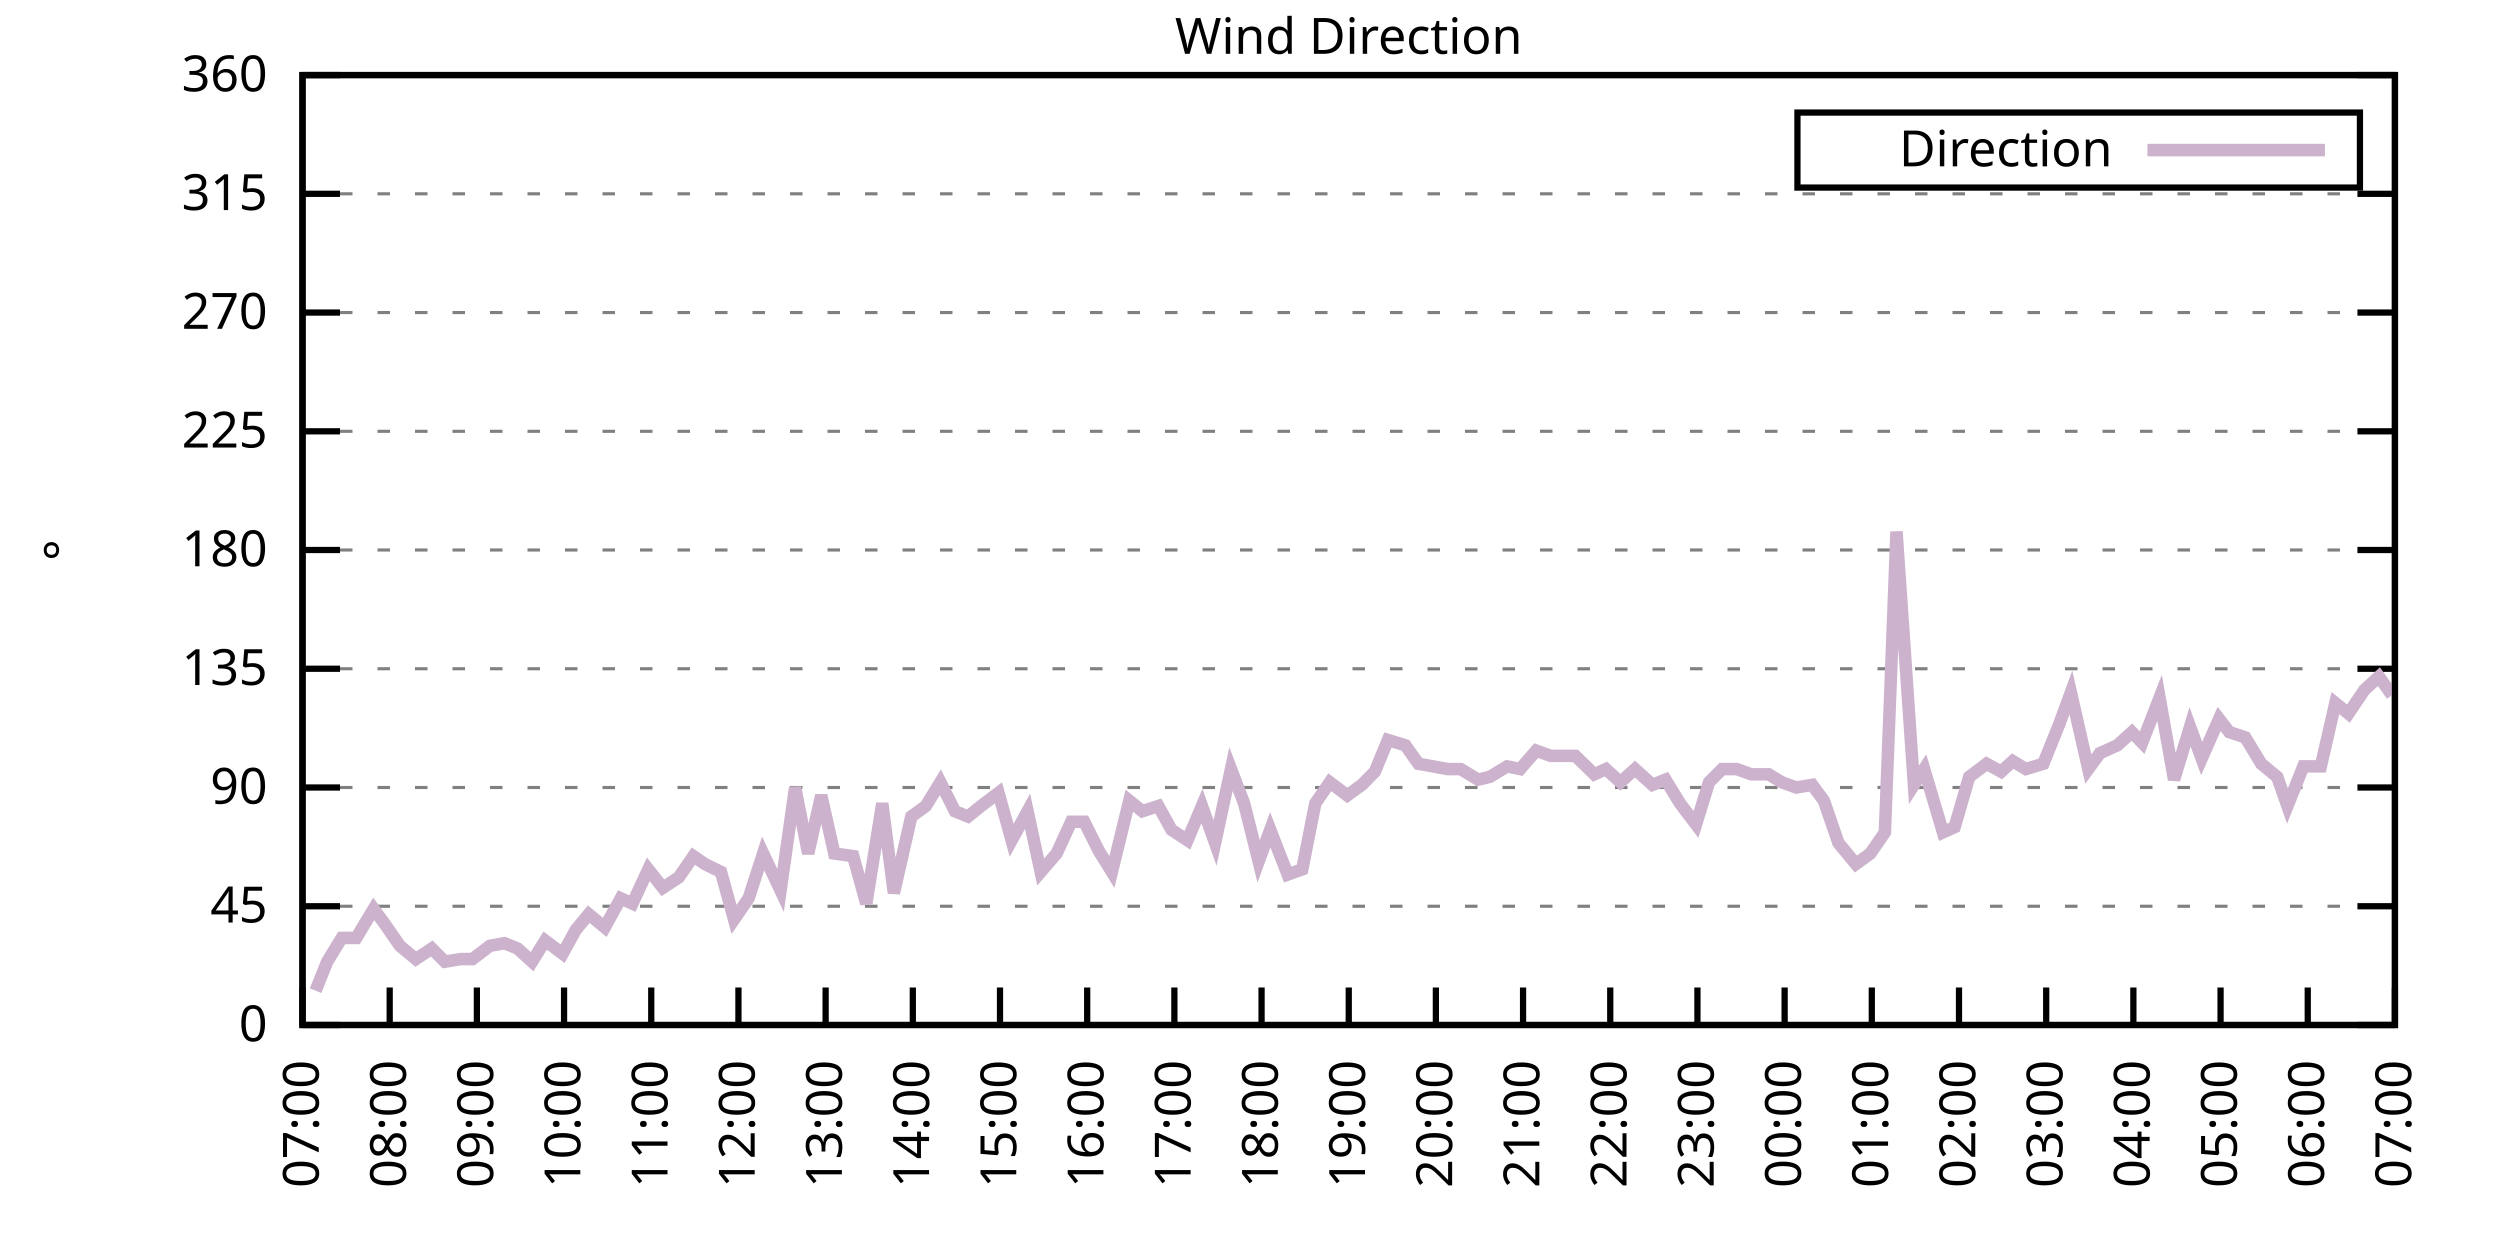
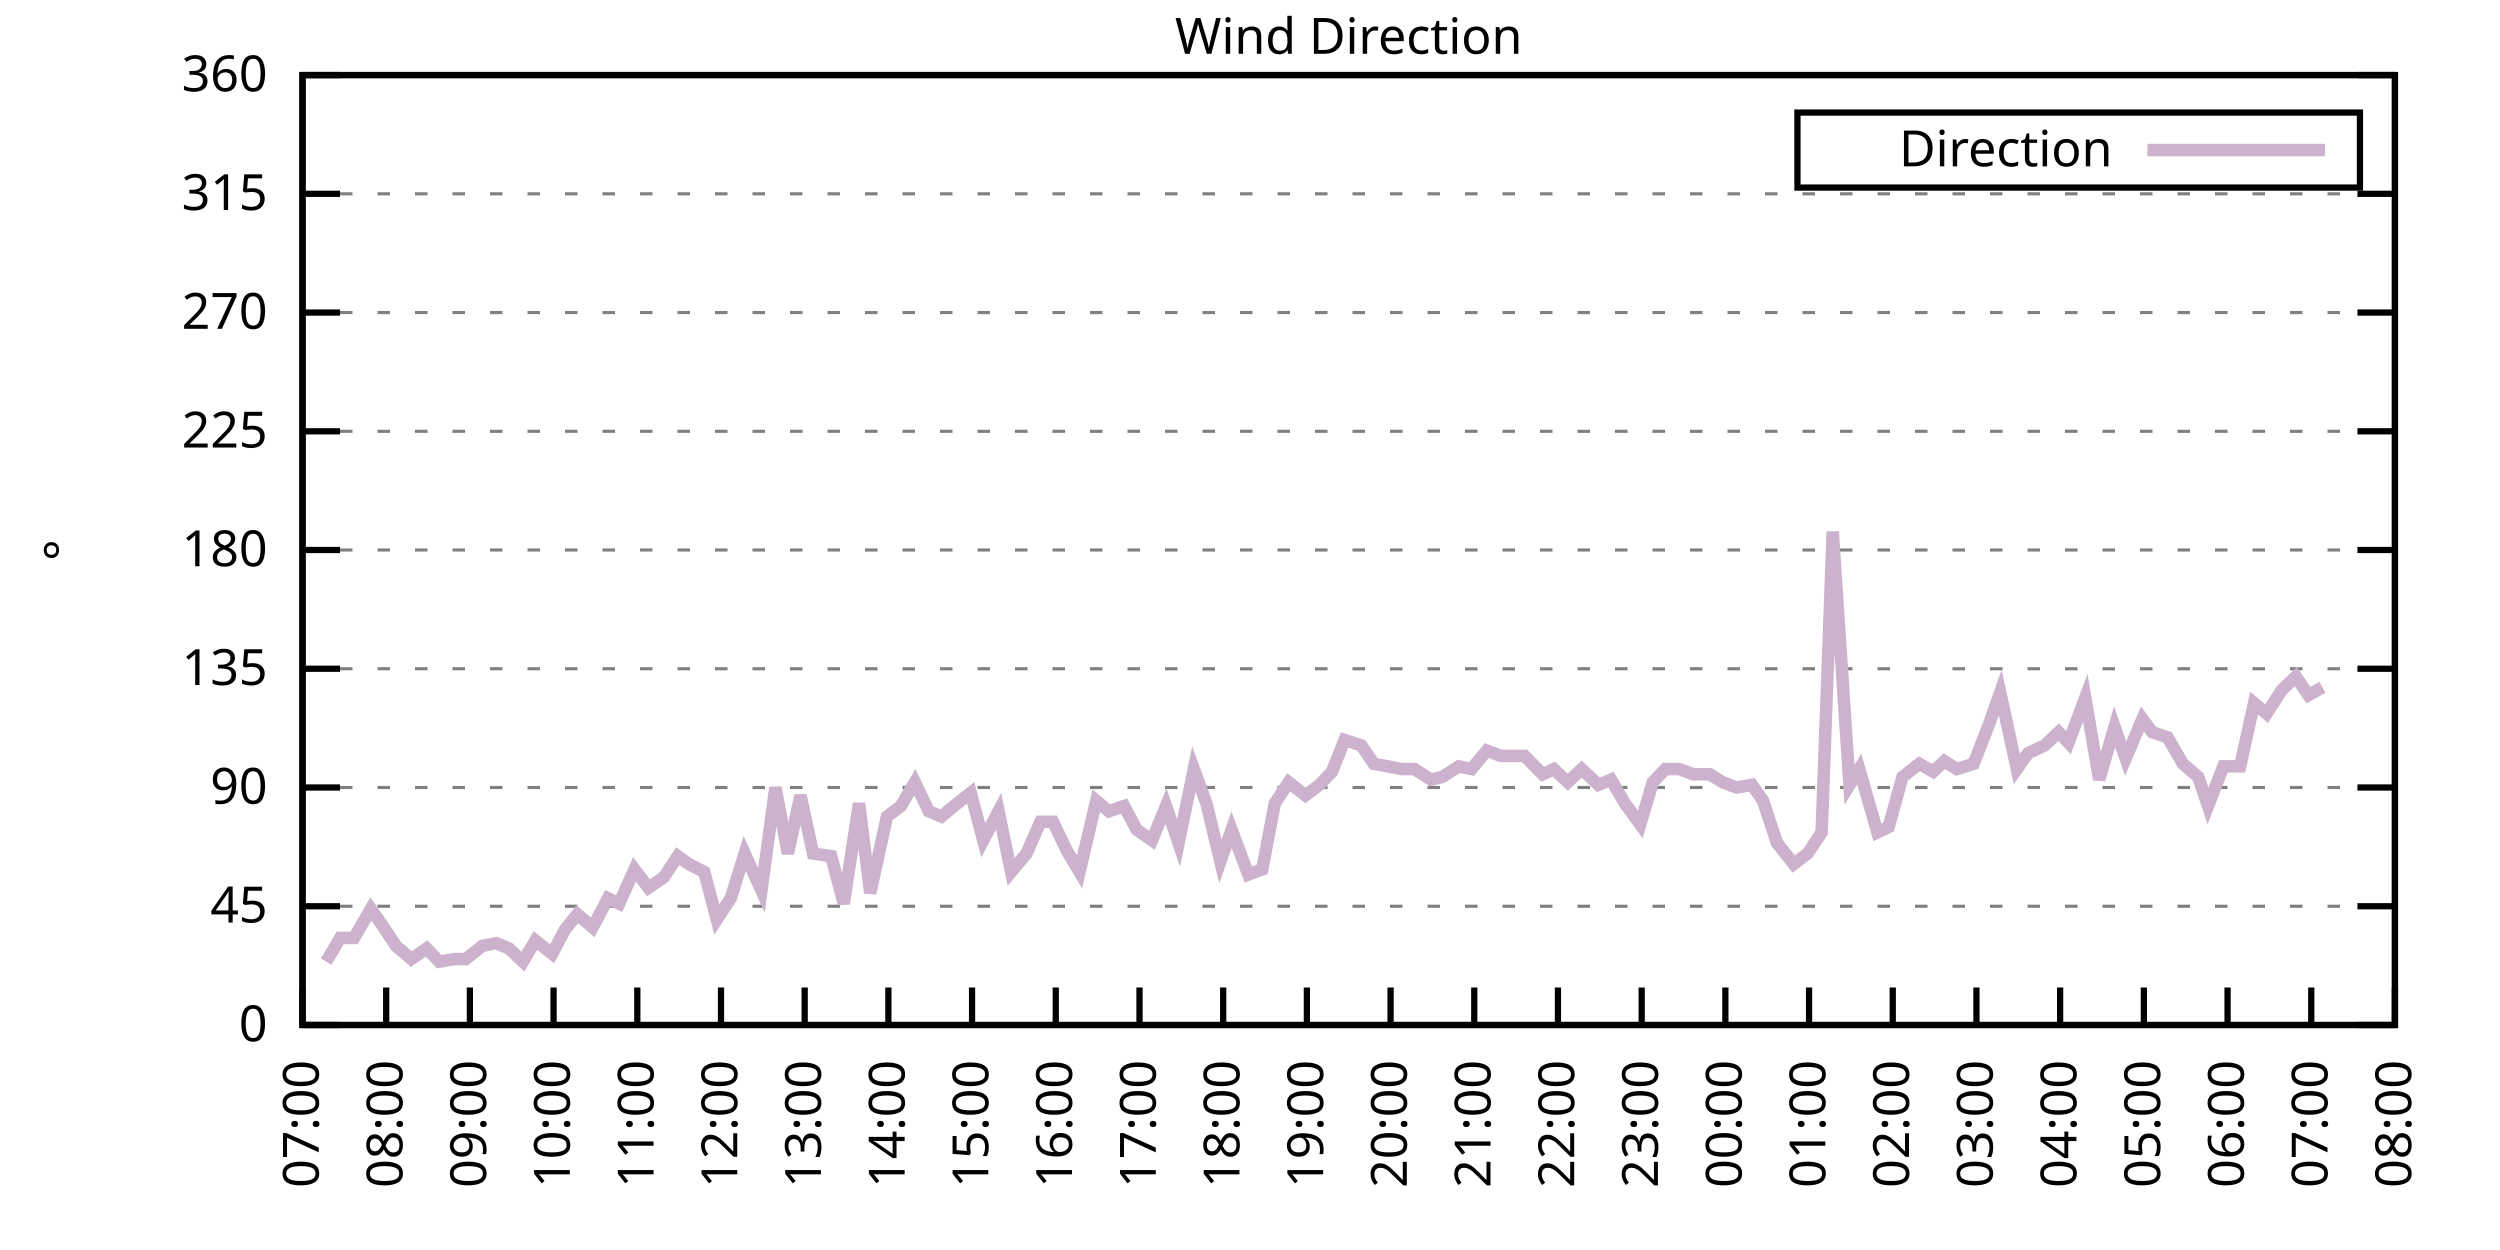
<svg xmlns="http://www.w3.org/2000/svg" xmlns:xlink="http://www.w3.org/1999/xlink" width="400" height="200" viewBox="0 0 400 200">
  <g id="gnuplot_canvas">
    <rect x="0" y="0" width="400" height="200" fill="none" />
    <defs>
      <circle id="gpDot" r="0.5" stroke-width="0.5" stroke="currentColor" />
      <path id="gpPt0" stroke-width="0.333" stroke="currentColor" d="M-1,0 h2 M0,-1 v2" />
      <path id="gpPt1" stroke-width="0.333" stroke="currentColor" d="M-1,-1 L1,1 M1,-1 L-1,1" />
      <path id="gpPt2" stroke-width="0.333" stroke="currentColor" d="M-1,0 L1,0 M0,-1 L0,1 M-1,-1 L1,1 M-1,1 L1,-1" />
      <rect id="gpPt3" stroke-width="0.333" stroke="currentColor" x="-1" y="-1" width="2" height="2" />
      <rect id="gpPt4" stroke-width="0.333" stroke="currentColor" fill="currentColor" x="-1" y="-1" width="2" height="2" />
      <circle id="gpPt5" stroke-width="0.333" stroke="currentColor" cx="0" cy="0" r="1" />
      <use xlink:href="#gpPt5" id="gpPt6" fill="currentColor" stroke="none" />
      <path id="gpPt7" stroke-width="0.333" stroke="currentColor" d="M0,-1.33 L-1.33,0.67 L1.33,0.67 z" />
      <use xlink:href="#gpPt7" id="gpPt8" fill="currentColor" stroke="none" />
      <use xlink:href="#gpPt7" id="gpPt9" stroke="currentColor" transform="rotate(180)" />
      <use xlink:href="#gpPt9" id="gpPt10" fill="currentColor" stroke="none" />
      <use xlink:href="#gpPt3" id="gpPt11" stroke="currentColor" transform="rotate(45)" />
      <use xlink:href="#gpPt11" id="gpPt12" fill="currentColor" stroke="none" />
      <path id="gpPt13" stroke-width="0.333" stroke="currentColor" d="M0,1.330 L1.265,0.411 L0.782,-1.067 L-0.782,-1.076 L-1.265,0.411 z" />
      <use xlink:href="#gpPt13" id="gpPt14" fill="currentColor" stroke="none" />
      <filter id="textbox" filterUnits="objectBoundingBox" x="0" y="0" height="1" width="1">
        <feFlood flood-color="white" flood-opacity="1" result="bgnd" />
        <feComposite in="SourceGraphic" in2="bgnd" operator="atop" />
      </filter>
      <filter id="greybox" filterUnits="objectBoundingBox" x="0" y="0" height="1" width="1">
        <feFlood flood-color="lightgrey" flood-opacity="1" result="grey" />
        <feComposite in="SourceGraphic" in2="grey" operator="atop" />
      </filter>
    </defs>
    <g fill="none" color="white" stroke="currentColor" stroke-width="1.00" stroke-linecap="butt" stroke-linejoin="miter">
</g>
    <g fill="none" color="black" stroke="currentColor" stroke-width="1.00" stroke-linecap="butt" stroke-linejoin="miter">
      <g stroke="none" shape-rendering="crispEdges">
        <polygon fill="rgb(255, 255, 255)" points="48.40,164.00 383.18,164.00 383.18,12.02 48.40,12.02 " />
      </g>
    </g>
    <g fill="none" color="black" stroke="currentColor" stroke-width="1.00" stroke-linecap="butt" stroke-linejoin="miter">
</g>
    <g fill="none" color="black" stroke="black" stroke-width="0.50" stroke-linecap="butt" stroke-linejoin="miter">
</g>
    <g fill="none" color="gray" stroke="currentColor" stroke-width="0.50" stroke-linecap="butt" stroke-linejoin="miter">
      <path stroke="gray" stroke-dasharray="2,4" class="gridline" d="M48.40,164.00 L383.19,164.00  " />
    </g>
    <g fill="none" color="gray" stroke="gray" stroke-width="1.00" stroke-linecap="butt" stroke-linejoin="miter">
</g>
    <g fill="none" color="black" stroke="currentColor" stroke-width="1.00" stroke-linecap="butt" stroke-linejoin="miter">
      <path stroke="black" d="M48.40,164.00 L54.40,164.00 M383.19,164.00 L377.19,164.00  " />
      <g transform="translate(42.80,166.60)" stroke="none" fill="black" font-family="Sans" font-size="8.00" text-anchor="end">
        <text>
          <tspan font-family="Sans"> 0</tspan>
        </text>
      </g>
    </g>
    <g fill="none" color="black" stroke="currentColor" stroke-width="1.00" stroke-linecap="butt" stroke-linejoin="miter">
</g>
    <g fill="none" color="black" stroke="black" stroke-width="0.50" stroke-linecap="butt" stroke-linejoin="miter">
</g>
    <g fill="none" color="gray" stroke="currentColor" stroke-width="0.50" stroke-linecap="butt" stroke-linejoin="miter">
      <path stroke="gray" stroke-dasharray="2,4" class="gridline" d="M48.40,145.00 L383.19,145.00  " />
    </g>
    <g fill="none" color="gray" stroke="gray" stroke-width="1.00" stroke-linecap="butt" stroke-linejoin="miter">
</g>
    <g fill="none" color="black" stroke="currentColor" stroke-width="1.00" stroke-linecap="butt" stroke-linejoin="miter">
      <path stroke="black" d="M48.40,145.00 L54.40,145.00 M383.19,145.00 L377.19,145.00  " />
      <g transform="translate(42.80,147.60)" stroke="none" fill="black" font-family="Sans" font-size="8.00" text-anchor="end">
        <text>
          <tspan font-family="Sans"> 45</tspan>
        </text>
      </g>
    </g>
    <g fill="none" color="black" stroke="currentColor" stroke-width="1.00" stroke-linecap="butt" stroke-linejoin="miter">
</g>
    <g fill="none" color="black" stroke="black" stroke-width="0.50" stroke-linecap="butt" stroke-linejoin="miter">
</g>
    <g fill="none" color="gray" stroke="currentColor" stroke-width="0.50" stroke-linecap="butt" stroke-linejoin="miter">
      <path stroke="gray" stroke-dasharray="2,4" class="gridline" d="M48.40,126.00 L383.19,126.00  " />
    </g>
    <g fill="none" color="gray" stroke="gray" stroke-width="1.00" stroke-linecap="butt" stroke-linejoin="miter">
</g>
    <g fill="none" color="black" stroke="currentColor" stroke-width="1.00" stroke-linecap="butt" stroke-linejoin="miter">
      <path stroke="black" d="M48.40,126.00 L54.40,126.00 M383.19,126.00 L377.19,126.00  " />
      <g transform="translate(42.80,128.60)" stroke="none" fill="black" font-family="Sans" font-size="8.00" text-anchor="end">
        <text>
          <tspan font-family="Sans"> 90</tspan>
        </text>
      </g>
    </g>
    <g fill="none" color="black" stroke="currentColor" stroke-width="1.00" stroke-linecap="butt" stroke-linejoin="miter">
</g>
    <g fill="none" color="black" stroke="black" stroke-width="0.50" stroke-linecap="butt" stroke-linejoin="miter">
</g>
    <g fill="none" color="gray" stroke="currentColor" stroke-width="0.50" stroke-linecap="butt" stroke-linejoin="miter">
      <path stroke="gray" stroke-dasharray="2,4" class="gridline" d="M48.40,107.00 L383.19,107.00  " />
    </g>
    <g fill="none" color="gray" stroke="gray" stroke-width="1.00" stroke-linecap="butt" stroke-linejoin="miter">
</g>
    <g fill="none" color="black" stroke="currentColor" stroke-width="1.00" stroke-linecap="butt" stroke-linejoin="miter">
      <path stroke="black" d="M48.40,107.00 L54.40,107.00 M383.19,107.00 L377.19,107.00  " />
      <g transform="translate(42.80,109.60)" stroke="none" fill="black" font-family="Sans" font-size="8.00" text-anchor="end">
        <text>
          <tspan font-family="Sans"> 135</tspan>
        </text>
      </g>
    </g>
    <g fill="none" color="black" stroke="currentColor" stroke-width="1.00" stroke-linecap="butt" stroke-linejoin="miter">
</g>
    <g fill="none" color="black" stroke="black" stroke-width="0.50" stroke-linecap="butt" stroke-linejoin="miter">
</g>
    <g fill="none" color="gray" stroke="currentColor" stroke-width="0.50" stroke-linecap="butt" stroke-linejoin="miter">
      <path stroke="gray" stroke-dasharray="2,4" class="gridline" d="M48.40,88.00 L383.19,88.00  " />
    </g>
    <g fill="none" color="gray" stroke="gray" stroke-width="1.00" stroke-linecap="butt" stroke-linejoin="miter">
</g>
    <g fill="none" color="black" stroke="currentColor" stroke-width="1.00" stroke-linecap="butt" stroke-linejoin="miter">
      <path stroke="black" d="M48.40,88.00 L54.40,88.00 M383.19,88.00 L377.19,88.00  " />
      <g transform="translate(42.80,90.60)" stroke="none" fill="black" font-family="Sans" font-size="8.00" text-anchor="end">
        <text>
          <tspan font-family="Sans"> 180</tspan>
        </text>
      </g>
    </g>
    <g fill="none" color="black" stroke="currentColor" stroke-width="1.00" stroke-linecap="butt" stroke-linejoin="miter">
</g>
    <g fill="none" color="black" stroke="black" stroke-width="0.50" stroke-linecap="butt" stroke-linejoin="miter">
</g>
    <g fill="none" color="gray" stroke="currentColor" stroke-width="0.50" stroke-linecap="butt" stroke-linejoin="miter">
      <path stroke="gray" stroke-dasharray="2,4" class="gridline" d="M48.40,69.01 L383.19,69.01  " />
    </g>
    <g fill="none" color="gray" stroke="gray" stroke-width="1.00" stroke-linecap="butt" stroke-linejoin="miter">
</g>
    <g fill="none" color="black" stroke="currentColor" stroke-width="1.00" stroke-linecap="butt" stroke-linejoin="miter">
      <path stroke="black" d="M48.40,69.01 L54.40,69.01 M383.19,69.01 L377.19,69.01  " />
      <g transform="translate(42.80,71.61)" stroke="none" fill="black" font-family="Sans" font-size="8.00" text-anchor="end">
        <text>
          <tspan font-family="Sans"> 225</tspan>
        </text>
      </g>
    </g>
    <g fill="none" color="black" stroke="currentColor" stroke-width="1.00" stroke-linecap="butt" stroke-linejoin="miter">
</g>
    <g fill="none" color="black" stroke="black" stroke-width="0.50" stroke-linecap="butt" stroke-linejoin="miter">
</g>
    <g fill="none" color="gray" stroke="currentColor" stroke-width="0.50" stroke-linecap="butt" stroke-linejoin="miter">
      <path stroke="gray" stroke-dasharray="2,4" class="gridline" d="M48.40,50.01 L383.19,50.01  " />
    </g>
    <g fill="none" color="gray" stroke="gray" stroke-width="1.00" stroke-linecap="butt" stroke-linejoin="miter">
</g>
    <g fill="none" color="black" stroke="currentColor" stroke-width="1.00" stroke-linecap="butt" stroke-linejoin="miter">
      <path stroke="black" d="M48.40,50.01 L54.40,50.01 M383.19,50.01 L377.19,50.01  " />
      <g transform="translate(42.80,52.61)" stroke="none" fill="black" font-family="Sans" font-size="8.00" text-anchor="end">
        <text>
          <tspan font-family="Sans"> 270</tspan>
        </text>
      </g>
    </g>
    <g fill="none" color="black" stroke="currentColor" stroke-width="1.00" stroke-linecap="butt" stroke-linejoin="miter">
</g>
    <g fill="none" color="black" stroke="black" stroke-width="0.50" stroke-linecap="butt" stroke-linejoin="miter">
</g>
    <g fill="none" color="gray" stroke="currentColor" stroke-width="0.50" stroke-linecap="butt" stroke-linejoin="miter">
      <path stroke="gray" stroke-dasharray="2,4" class="gridline" d="M48.40,31.01 L383.19,31.01  " />
    </g>
    <g fill="none" color="gray" stroke="gray" stroke-width="1.00" stroke-linecap="butt" stroke-linejoin="miter">
</g>
    <g fill="none" color="black" stroke="currentColor" stroke-width="1.00" stroke-linecap="butt" stroke-linejoin="miter">
      <path stroke="black" d="M48.40,31.01 L54.40,31.01 M383.19,31.01 L377.19,31.01  " />
      <g transform="translate(42.80,33.61)" stroke="none" fill="black" font-family="Sans" font-size="8.00" text-anchor="end">
        <text>
          <tspan font-family="Sans"> 315</tspan>
        </text>
      </g>
    </g>
    <g fill="none" color="black" stroke="currentColor" stroke-width="1.00" stroke-linecap="butt" stroke-linejoin="miter">
</g>
    <g fill="none" color="black" stroke="black" stroke-width="0.50" stroke-linecap="butt" stroke-linejoin="miter">
</g>
    <g fill="none" color="gray" stroke="currentColor" stroke-width="0.50" stroke-linecap="butt" stroke-linejoin="miter">
      <path stroke="gray" stroke-dasharray="2,4" class="gridline" d="M48.40,12.01 L383.19,12.01  " />
    </g>
    <g fill="none" color="gray" stroke="gray" stroke-width="1.00" stroke-linecap="butt" stroke-linejoin="miter">
</g>
    <g fill="none" color="black" stroke="currentColor" stroke-width="1.00" stroke-linecap="butt" stroke-linejoin="miter">
      <path stroke="black" d="M48.40,12.01 L54.40,12.01 M383.19,12.01 L377.19,12.01  " />
      <g transform="translate(42.80,14.61)" stroke="none" fill="black" font-family="Sans" font-size="8.00" text-anchor="end">
        <text>
          <tspan font-family="Sans"> 360</tspan>
        </text>
      </g>
    </g>
    <g fill="none" color="black" stroke="currentColor" stroke-width="1.00" stroke-linecap="butt" stroke-linejoin="miter">
      <path stroke="black" d="M48.40,164.00 L48.40,158.00  " />
      <g transform="translate(51.00,169.60) rotate(270.00)" stroke="none" fill="black" font-family="Sans" font-size="8.00" text-anchor="end">
        <text>
          <tspan font-family="Sans">07:00</tspan>
        </text>
      </g>
    </g>
    <g fill="none" color="black" stroke="currentColor" stroke-width="1.00" stroke-linecap="butt" stroke-linejoin="miter">
-       <path stroke="black" d="M62.35,164.00 L62.35,158.00  " />
-       <g transform="translate(64.95,169.60) rotate(270.00)" stroke="none" fill="black" font-family="Sans" font-size="8.00" text-anchor="end">
+       <path stroke="black" d="M61.79,164.00 L61.79,158.00  " />
+       <g transform="translate(64.39,169.60) rotate(270.00)" stroke="none" fill="black" font-family="Sans" font-size="8.00" text-anchor="end">
        <text>
          <tspan font-family="Sans">08:00</tspan>
        </text>
      </g>
    </g>
    <g fill="none" color="black" stroke="currentColor" stroke-width="1.00" stroke-linecap="butt" stroke-linejoin="miter">
-       <path stroke="black" d="M76.30,164.00 L76.30,158.00  " />
-       <g transform="translate(78.90,169.60) rotate(270.00)" stroke="none" fill="black" font-family="Sans" font-size="8.00" text-anchor="end">
+       <path stroke="black" d="M75.18,164.00 L75.18,158.00  " />
+       <g transform="translate(77.78,169.60) rotate(270.00)" stroke="none" fill="black" font-family="Sans" font-size="8.00" text-anchor="end">
        <text>
          <tspan font-family="Sans">09:00</tspan>
        </text>
      </g>
    </g>
    <g fill="none" color="black" stroke="currentColor" stroke-width="1.00" stroke-linecap="butt" stroke-linejoin="miter">
-       <path stroke="black" d="M90.25,164.00 L90.25,158.00  " />
-       <g transform="translate(92.85,169.60) rotate(270.00)" stroke="none" fill="black" font-family="Sans" font-size="8.00" text-anchor="end">
+       <path stroke="black" d="M88.57,164.00 L88.57,158.00  " />
+       <g transform="translate(91.17,169.60) rotate(270.00)" stroke="none" fill="black" font-family="Sans" font-size="8.00" text-anchor="end">
        <text>
          <tspan font-family="Sans">10:00</tspan>
        </text>
      </g>
    </g>
    <g fill="none" color="black" stroke="currentColor" stroke-width="1.00" stroke-linecap="butt" stroke-linejoin="miter">
-       <path stroke="black" d="M104.20,164.00 L104.20,158.00  " />
-       <g transform="translate(106.80,169.60) rotate(270.00)" stroke="none" fill="black" font-family="Sans" font-size="8.00" text-anchor="end">
+       <path stroke="black" d="M101.97,164.00 L101.97,158.00  " />
+       <g transform="translate(104.57,169.60) rotate(270.00)" stroke="none" fill="black" font-family="Sans" font-size="8.00" text-anchor="end">
        <text>
          <tspan font-family="Sans">11:00</tspan>
        </text>
      </g>
    </g>
    <g fill="none" color="black" stroke="currentColor" stroke-width="1.00" stroke-linecap="butt" stroke-linejoin="miter">
-       <path stroke="black" d="M118.15,164.00 L118.15,158.00  " />
-       <g transform="translate(120.75,169.60) rotate(270.00)" stroke="none" fill="black" font-family="Sans" font-size="8.00" text-anchor="end">
+       <path stroke="black" d="M115.36,164.00 L115.36,158.00  " />
+       <g transform="translate(117.96,169.60) rotate(270.00)" stroke="none" fill="black" font-family="Sans" font-size="8.00" text-anchor="end">
        <text>
          <tspan font-family="Sans">12:00</tspan>
        </text>
      </g>
    </g>
    <g fill="none" color="black" stroke="currentColor" stroke-width="1.00" stroke-linecap="butt" stroke-linejoin="miter">
-       <path stroke="black" d="M132.10,164.00 L132.10,158.00  " />
-       <g transform="translate(134.70,169.60) rotate(270.00)" stroke="none" fill="black" font-family="Sans" font-size="8.00" text-anchor="end">
+       <path stroke="black" d="M128.75,164.00 L128.75,158.00  " />
+       <g transform="translate(131.35,169.60) rotate(270.00)" stroke="none" fill="black" font-family="Sans" font-size="8.00" text-anchor="end">
        <text>
          <tspan font-family="Sans">13:00</tspan>
        </text>
      </g>
    </g>
    <g fill="none" color="black" stroke="currentColor" stroke-width="1.00" stroke-linecap="butt" stroke-linejoin="miter">
-       <path stroke="black" d="M146.05,164.00 L146.05,158.00  " />
-       <g transform="translate(148.65,169.60) rotate(270.00)" stroke="none" fill="black" font-family="Sans" font-size="8.00" text-anchor="end">
+       <path stroke="black" d="M142.14,164.00 L142.14,158.00  " />
+       <g transform="translate(144.74,169.60) rotate(270.00)" stroke="none" fill="black" font-family="Sans" font-size="8.00" text-anchor="end">
        <text>
          <tspan font-family="Sans">14:00</tspan>
        </text>
      </g>
    </g>
    <g fill="none" color="black" stroke="currentColor" stroke-width="1.00" stroke-linecap="butt" stroke-linejoin="miter">
-       <path stroke="black" d="M160.00,164.00 L160.00,158.00  " />
-       <g transform="translate(162.60,169.60) rotate(270.00)" stroke="none" fill="black" font-family="Sans" font-size="8.00" text-anchor="end">
+       <path stroke="black" d="M155.53,164.00 L155.53,158.00  " />
+       <g transform="translate(158.13,169.60) rotate(270.00)" stroke="none" fill="black" font-family="Sans" font-size="8.00" text-anchor="end">
        <text>
          <tspan font-family="Sans">15:00</tspan>
        </text>
      </g>
    </g>
    <g fill="none" color="black" stroke="currentColor" stroke-width="1.00" stroke-linecap="butt" stroke-linejoin="miter">
-       <path stroke="black" d="M173.95,164.00 L173.95,158.00  " />
-       <g transform="translate(176.55,169.60) rotate(270.00)" stroke="none" fill="black" font-family="Sans" font-size="8.00" text-anchor="end">
+       <path stroke="black" d="M168.92,164.00 L168.92,158.00  " />
+       <g transform="translate(171.52,169.60) rotate(270.00)" stroke="none" fill="black" font-family="Sans" font-size="8.00" text-anchor="end">
        <text>
          <tspan font-family="Sans">16:00</tspan>
        </text>
      </g>
    </g>
    <g fill="none" color="black" stroke="currentColor" stroke-width="1.00" stroke-linecap="butt" stroke-linejoin="miter">
-       <path stroke="black" d="M187.90,164.00 L187.90,158.00  " />
-       <g transform="translate(190.50,169.60) rotate(270.00)" stroke="none" fill="black" font-family="Sans" font-size="8.00" text-anchor="end">
+       <path stroke="black" d="M182.32,164.00 L182.32,158.00  " />
+       <g transform="translate(184.92,169.60) rotate(270.00)" stroke="none" fill="black" font-family="Sans" font-size="8.00" text-anchor="end">
        <text>
          <tspan font-family="Sans">17:00</tspan>
        </text>
      </g>
    </g>
    <g fill="none" color="black" stroke="currentColor" stroke-width="1.00" stroke-linecap="butt" stroke-linejoin="miter">
-       <path stroke="black" d="M201.85,164.00 L201.85,158.00  " />
-       <g transform="translate(204.45,169.60) rotate(270.00)" stroke="none" fill="black" font-family="Sans" font-size="8.00" text-anchor="end">
+       <path stroke="black" d="M195.71,164.00 L195.71,158.00  " />
+       <g transform="translate(198.31,169.60) rotate(270.00)" stroke="none" fill="black" font-family="Sans" font-size="8.00" text-anchor="end">
        <text>
          <tspan font-family="Sans">18:00</tspan>
        </text>
      </g>
    </g>
    <g fill="none" color="black" stroke="currentColor" stroke-width="1.00" stroke-linecap="butt" stroke-linejoin="miter">
-       <path stroke="black" d="M215.80,164.00 L215.80,158.00  " />
-       <g transform="translate(218.40,169.60) rotate(270.00)" stroke="none" fill="black" font-family="Sans" font-size="8.00" text-anchor="end">
+       <path stroke="black" d="M209.10,164.00 L209.10,158.00  " />
+       <g transform="translate(211.70,169.60) rotate(270.00)" stroke="none" fill="black" font-family="Sans" font-size="8.00" text-anchor="end">
        <text>
          <tspan font-family="Sans">19:00</tspan>
        </text>
      </g>
    </g>
    <g fill="none" color="black" stroke="currentColor" stroke-width="1.00" stroke-linecap="butt" stroke-linejoin="miter">
-       <path stroke="black" d="M229.74,164.00 L229.74,158.00  " />
-       <g transform="translate(232.34,169.60) rotate(270.00)" stroke="none" fill="black" font-family="Sans" font-size="8.00" text-anchor="end">
+       <path stroke="black" d="M222.49,164.00 L222.49,158.00  " />
+       <g transform="translate(225.09,169.60) rotate(270.00)" stroke="none" fill="black" font-family="Sans" font-size="8.00" text-anchor="end">
        <text>
          <tspan font-family="Sans">20:00</tspan>
        </text>
      </g>
    </g>
    <g fill="none" color="black" stroke="currentColor" stroke-width="1.00" stroke-linecap="butt" stroke-linejoin="miter">
-       <path stroke="black" d="M243.69,164.00 L243.69,158.00  " />
-       <g transform="translate(246.29,169.60) rotate(270.00)" stroke="none" fill="black" font-family="Sans" font-size="8.00" text-anchor="end">
+       <path stroke="black" d="M235.88,164.00 L235.88,158.00  " />
+       <g transform="translate(238.48,169.60) rotate(270.00)" stroke="none" fill="black" font-family="Sans" font-size="8.00" text-anchor="end">
        <text>
          <tspan font-family="Sans">21:00</tspan>
        </text>
      </g>
    </g>
    <g fill="none" color="black" stroke="currentColor" stroke-width="1.00" stroke-linecap="butt" stroke-linejoin="miter">
-       <path stroke="black" d="M257.64,164.00 L257.64,158.00  " />
-       <g transform="translate(260.24,169.60) rotate(270.00)" stroke="none" fill="black" font-family="Sans" font-size="8.00" text-anchor="end">
+       <path stroke="black" d="M249.27,164.00 L249.27,158.00  " />
+       <g transform="translate(251.87,169.60) rotate(270.00)" stroke="none" fill="black" font-family="Sans" font-size="8.00" text-anchor="end">
        <text>
          <tspan font-family="Sans">22:00</tspan>
        </text>
      </g>
    </g>
    <g fill="none" color="black" stroke="currentColor" stroke-width="1.00" stroke-linecap="butt" stroke-linejoin="miter">
-       <path stroke="black" d="M271.59,164.00 L271.59,158.00  " />
-       <g transform="translate(274.19,169.60) rotate(270.00)" stroke="none" fill="black" font-family="Sans" font-size="8.00" text-anchor="end">
+       <path stroke="black" d="M262.67,164.00 L262.67,158.00  " />
+       <g transform="translate(265.27,169.60) rotate(270.00)" stroke="none" fill="black" font-family="Sans" font-size="8.00" text-anchor="end">
        <text>
          <tspan font-family="Sans">23:00</tspan>
        </text>
      </g>
    </g>
    <g fill="none" color="black" stroke="currentColor" stroke-width="1.00" stroke-linecap="butt" stroke-linejoin="miter">
-       <path stroke="black" d="M285.54,164.00 L285.54,158.00  " />
-       <g transform="translate(288.14,169.60) rotate(270.00)" stroke="none" fill="black" font-family="Sans" font-size="8.00" text-anchor="end">
+       <path stroke="black" d="M276.06,164.00 L276.06,158.00  " />
+       <g transform="translate(278.66,169.60) rotate(270.00)" stroke="none" fill="black" font-family="Sans" font-size="8.00" text-anchor="end">
        <text>
          <tspan font-family="Sans">00:00</tspan>
        </text>
      </g>
    </g>
    <g fill="none" color="black" stroke="currentColor" stroke-width="1.00" stroke-linecap="butt" stroke-linejoin="miter">
-       <path stroke="black" d="M299.49,164.00 L299.49,158.00  " />
-       <g transform="translate(302.09,169.60) rotate(270.00)" stroke="none" fill="black" font-family="Sans" font-size="8.00" text-anchor="end">
+       <path stroke="black" d="M289.45,164.00 L289.45,158.00  " />
+       <g transform="translate(292.05,169.60) rotate(270.00)" stroke="none" fill="black" font-family="Sans" font-size="8.00" text-anchor="end">
        <text>
          <tspan font-family="Sans">01:00</tspan>
        </text>
      </g>
    </g>
    <g fill="none" color="black" stroke="currentColor" stroke-width="1.00" stroke-linecap="butt" stroke-linejoin="miter">
-       <path stroke="black" d="M313.44,164.00 L313.44,158.00  " />
-       <g transform="translate(316.04,169.60) rotate(270.00)" stroke="none" fill="black" font-family="Sans" font-size="8.00" text-anchor="end">
+       <path stroke="black" d="M302.84,164.00 L302.84,158.00  " />
+       <g transform="translate(305.44,169.60) rotate(270.00)" stroke="none" fill="black" font-family="Sans" font-size="8.00" text-anchor="end">
        <text>
          <tspan font-family="Sans">02:00</tspan>
        </text>
      </g>
    </g>
    <g fill="none" color="black" stroke="currentColor" stroke-width="1.00" stroke-linecap="butt" stroke-linejoin="miter">
-       <path stroke="black" d="M327.39,164.00 L327.39,158.00  " />
-       <g transform="translate(329.99,169.60) rotate(270.00)" stroke="none" fill="black" font-family="Sans" font-size="8.00" text-anchor="end">
+       <path stroke="black" d="M316.23,164.00 L316.23,158.00  " />
+       <g transform="translate(318.83,169.60) rotate(270.00)" stroke="none" fill="black" font-family="Sans" font-size="8.00" text-anchor="end">
        <text>
          <tspan font-family="Sans">03:00</tspan>
        </text>
      </g>
    </g>
    <g fill="none" color="black" stroke="currentColor" stroke-width="1.00" stroke-linecap="butt" stroke-linejoin="miter">
-       <path stroke="black" d="M341.34,164.00 L341.34,158.00  " />
-       <g transform="translate(343.94,169.60) rotate(270.00)" stroke="none" fill="black" font-family="Sans" font-size="8.00" text-anchor="end">
+       <path stroke="black" d="M329.62,164.00 L329.62,158.00  " />
+       <g transform="translate(332.22,169.60) rotate(270.00)" stroke="none" fill="black" font-family="Sans" font-size="8.00" text-anchor="end">
        <text>
          <tspan font-family="Sans">04:00</tspan>
        </text>
      </g>
    </g>
    <g fill="none" color="black" stroke="currentColor" stroke-width="1.00" stroke-linecap="butt" stroke-linejoin="miter">
-       <path stroke="black" d="M355.29,164.00 L355.29,158.00  " />
-       <g transform="translate(357.89,169.60) rotate(270.00)" stroke="none" fill="black" font-family="Sans" font-size="8.00" text-anchor="end">
+       <path stroke="black" d="M343.02,164.00 L343.02,158.00  " />
+       <g transform="translate(345.62,169.60) rotate(270.00)" stroke="none" fill="black" font-family="Sans" font-size="8.00" text-anchor="end">
        <text>
          <tspan font-family="Sans">05:00</tspan>
        </text>
      </g>
    </g>
    <g fill="none" color="black" stroke="currentColor" stroke-width="1.00" stroke-linecap="butt" stroke-linejoin="miter">
-       <path stroke="black" d="M369.24,164.00 L369.24,158.00  " />
-       <g transform="translate(371.84,169.60) rotate(270.00)" stroke="none" fill="black" font-family="Sans" font-size="8.00" text-anchor="end">
+       <path stroke="black" d="M356.41,164.00 L356.41,158.00  " />
+       <g transform="translate(359.01,169.60) rotate(270.00)" stroke="none" fill="black" font-family="Sans" font-size="8.00" text-anchor="end">
        <text>
          <tspan font-family="Sans">06:00</tspan>
+         </text>
+       </g>
+     </g>
+     <g fill="none" color="black" stroke="currentColor" stroke-width="1.00" stroke-linecap="butt" stroke-linejoin="miter">
+       <path stroke="black" d="M369.80,164.00 L369.80,158.00  " />
+       <g transform="translate(372.40,169.60) rotate(270.00)" stroke="none" fill="black" font-family="Sans" font-size="8.00" text-anchor="end">
+         <text>
+           <tspan font-family="Sans">07:00</tspan>
        </text>
      </g>
    </g>
    <g fill="none" color="black" stroke="currentColor" stroke-width="1.00" stroke-linecap="butt" stroke-linejoin="miter">
      <path stroke="black" d="M383.19,164.00 L383.19,158.00  " />
      <g transform="translate(385.79,169.60) rotate(270.00)" stroke="none" fill="black" font-family="Sans" font-size="8.00" text-anchor="end">
        <text>
-           <tspan font-family="Sans">07:00</tspan>
+           <tspan font-family="Sans">08:00</tspan>
        </text>
      </g>
    </g>
    <g fill="none" color="black" stroke="currentColor" stroke-width="1.00" stroke-linecap="butt" stroke-linejoin="miter">
</g>
    <g fill="none" color="black" stroke="currentColor" stroke-width="1.00" stroke-linecap="butt" stroke-linejoin="miter">
      <path stroke="black" d="M48.40,12.01 L48.40,164.00 L383.19,164.00 L383.19,12.01 L48.40,12.01 Z  " />
    </g>
    <g fill="none" color="black" stroke="currentColor" stroke-width="1.00" stroke-linecap="butt" stroke-linejoin="miter">
</g>
    <g fill="none" color="black" stroke="currentColor" stroke-width="1.00" stroke-linecap="butt" stroke-linejoin="miter">
      <path stroke="black" d="M287.59,30.01 L287.59,18.01 L377.59,18.01 L377.59,30.01 L287.59,30.01 Z  " />
    </g>
    <g id="Wind_direction_plot_1">
      <g fill="none" color="white" stroke="black" stroke-width="2.00" stroke-linecap="butt" stroke-linejoin="miter">
</g>
      <g fill="none" color="black" stroke="currentColor" stroke-width="2.00" stroke-linecap="butt" stroke-linejoin="miter">
        <g transform="translate(337.99,26.61)" stroke="none" fill="black" font-family="Sans" font-size="8.00" text-anchor="end">
          <text>
            <tspan font-family="Sans">Direction</tspan>
          </text>
        </g>
      </g>
      <g fill="none" color="black" stroke="currentColor" stroke-width="2.00" stroke-linecap="butt" stroke-linejoin="miter">
-         <path stroke="rgb(204, 178, 204)" d="M343.59,24.01 L371.99,24.01 M50.49,158.51 L52.35,153.87 L54.68,150.07 L57.00,150.07 L59.79,145.42 L61.65,147.96   L63.98,151.33 L66.53,153.45 L69.09,151.76 L71.18,153.87 L73.74,153.45 L75.60,153.45 L78.39,151.33 L80.72,150.91   L82.81,151.76 L85.13,153.87 L87.23,150.49 L90.02,152.60 L92.11,148.80 L94.20,146.27 L96.76,148.38 L99.32,143.73   L101.18,144.58 L103.73,139.09 L106.06,142.05 L108.62,140.36 L110.94,136.98 L112.80,138.25 L115.36,139.51 L117.45,147.11   L119.78,143.73 L122.10,136.56 L124.89,142.47 L127.22,126.00 L129.31,136.56 L131.40,127.27 L133.49,136.56 L136.51,136.98   L138.61,144.58 L141.16,128.54 L143.02,142.89 L145.81,130.65 L148.14,128.96 L150.46,125.16 L152.79,129.80 L154.88,130.65   L156.97,128.96 L159.76,126.85 L161.86,134.45 L164.41,129.80 L166.51,139.51 L169.06,136.56 L171.39,131.49 L173.48,131.49   L175.81,136.14 L177.90,139.51 L180.69,128.11 L182.78,129.80 L185.34,128.96 L187.43,132.76 L189.99,134.45 L192.31,128.96   L194.41,134.87 L196.96,123.05 L199.06,128.54 L201.38,137.82 L203.24,132.76 L206.03,139.93 L208.36,139.09 L210.45,128.54   L212.77,125.16 L215.56,127.27 L217.89,125.58 L219.98,123.47 L222.07,118.40 L224.86,119.25 L226.95,122.20 L229.28,122.62   L231.60,123.05 L233.70,123.05 L236.49,124.74 L238.35,124.31 L241.14,122.62 L243.23,123.05 L245.79,120.09 L248.11,120.94   L250.20,120.94 L252.06,120.94 L255.09,123.89 L256.95,123.05 L259.27,125.16 L261.60,123.05 L264.39,125.58 L266.48,124.74   L268.80,128.54 L271.36,131.91 L273.45,125.16 L275.55,123.05 L277.87,123.05 L280.20,123.89 L282.99,123.89 L285.08,125.16   L287.40,126.00 L289.96,125.58 L291.82,128.11 L294.15,134.87 L296.94,138.25 L299.26,136.56 L301.58,133.18 L303.44,85.05   L306.23,125.58 L307.86,123.05 L310.88,133.18 L312.74,132.34 L315.07,124.31 L317.86,122.20 L320.18,123.47 L322.04,121.78   L324.14,123.05 L326.93,122.20 L329.48,115.87 L331.34,110.80 L334.13,123.05 L335.99,120.51 L338.78,119.25 L341.11,117.14   L342.74,118.83 L345.53,111.65 L347.85,124.74 L350.41,116.29 L352.27,121.36 L355.06,115.03 L356.69,117.14 L359.24,117.98   L361.80,122.20 L364.36,124.31 L365.99,128.96 L368.54,122.62 L371.33,122.62 L373.66,112.49 L375.75,114.18 L378.31,110.38   L380.63,108.27 L382.73,111.23  " />
+         <path stroke="rgb(204, 178, 204)" d="M343.59,24.01 L371.99,24.01 M52.19,153.87 L54.43,150.07 L56.66,150.07 L59.34,145.42 L61.12,147.96 L63.35,151.33   L65.81,153.45 L68.26,151.76 L70.27,153.87 L72.73,153.45 L74.51,153.45 L77.19,151.33 L79.42,150.91 L81.43,151.76   L83.66,153.87 L85.67,150.49 L88.35,152.60 L90.36,148.80 L92.37,146.27 L94.82,148.38 L97.28,143.73 L99.06,144.58   L101.52,139.09 L103.75,142.05 L106.21,140.36 L108.44,136.98 L110.22,138.25 L112.68,139.51 L114.69,147.11 L116.92,143.73   L119.15,136.56 L121.83,142.47 L124.06,126.00 L126.07,136.56 L128.08,127.27 L130.09,136.56 L132.99,136.98 L135.00,144.58   L137.45,128.54 L139.24,142.89 L141.92,130.65 L144.15,128.96 L146.38,125.16 L148.61,129.80 L150.62,130.65 L152.63,128.96   L155.31,126.85 L157.32,134.45 L159.77,129.80 L161.78,139.51 L164.24,136.56 L166.47,131.49 L168.48,131.49 L170.71,136.14   L172.72,139.51 L175.40,128.11 L177.41,129.80 L179.86,128.96 L181.87,132.76 L184.32,134.45 L186.56,128.96 L188.57,134.87   L191.02,123.05 L193.03,128.54 L195.26,137.82 L197.05,132.76 L199.73,139.93 L201.96,139.09 L203.97,128.54 L206.20,125.16   L208.88,127.27 L211.11,125.58 L213.12,123.47 L215.13,118.40 L217.80,119.25 L219.81,122.20 L222.04,122.62 L224.28,123.05   L226.29,123.05 L228.96,124.74 L230.75,124.31 L233.43,122.62 L235.44,123.05 L237.89,120.09 L240.12,120.94 L242.13,120.94   L243.92,120.94 L246.82,123.89 L248.60,123.05 L250.84,125.16 L253.07,123.05 L255.75,125.58 L257.76,124.74 L259.99,128.54   L262.44,131.91 L264.45,125.16 L266.46,123.05 L268.69,123.05 L270.92,123.89 L273.60,123.89 L275.61,125.16 L277.84,126.00   L280.30,125.58 L282.08,128.11 L284.32,134.87 L286.99,138.25 L289.23,136.56 L291.46,133.18 L293.24,85.05 L295.92,125.58   L297.48,123.05 L300.39,133.18 L302.17,132.34 L304.40,124.31 L307.08,122.20 L309.31,123.47 L311.10,121.78 L313.11,123.05   L315.79,122.20 L318.24,115.87 L320.03,110.80 L322.70,123.05 L324.49,120.51 L327.17,119.25 L329.40,117.14 L330.96,118.83   L333.64,111.65 L335.87,124.74 L338.33,116.29 L340.11,121.36 L342.79,115.03 L344.35,117.14 L346.81,117.98 L349.26,122.20   L351.72,124.31 L353.28,128.96 L355.74,122.62 L358.42,122.62 L360.65,112.49 L362.66,114.18 L365.11,110.38 L367.34,108.27   L369.35,111.23 L371.58,109.96  " />
      </g>
    </g>
    <g fill="none" color="black" stroke="currentColor" stroke-width="2.00" stroke-linecap="butt" stroke-linejoin="miter">
</g>
    <g fill="none" color="black" stroke="black" stroke-width="1.00" stroke-linecap="butt" stroke-linejoin="miter">
</g>
    <g fill="none" color="black" stroke="currentColor" stroke-width="1.00" stroke-linecap="butt" stroke-linejoin="miter">
      <path stroke="black" d="M48.40,12.01 L48.40,164.00 L383.19,164.00 L383.19,12.01 L48.40,12.01 Z  " />
      <g transform="translate(12.80,88.01) rotate(270.00)" stroke="none" fill="black" font-family="Sans" font-size="8.00" text-anchor="middle">
        <text>
          <tspan font-family="Sans">°</tspan>
        </text>
      </g>
    </g>
    <g fill="none" color="black" stroke="currentColor" stroke-width="1.00" stroke-linecap="butt" stroke-linejoin="miter">
</g>
    <g fill="none" color="black" stroke="currentColor" stroke-width="1.00" stroke-linecap="butt" stroke-linejoin="miter">
      <g transform="translate(215.79,8.61)" stroke="none" fill="black" font-family="Sans" font-size="8.00" text-anchor="middle">
        <text>
          <tspan font-family="Sans">Wind Direction</tspan>
        </text>
      </g>
    </g>
    <g fill="none" color="black" stroke="currentColor" stroke-width="1.00" stroke-linecap="butt" stroke-linejoin="miter">
</g>
  </g>
</svg>
